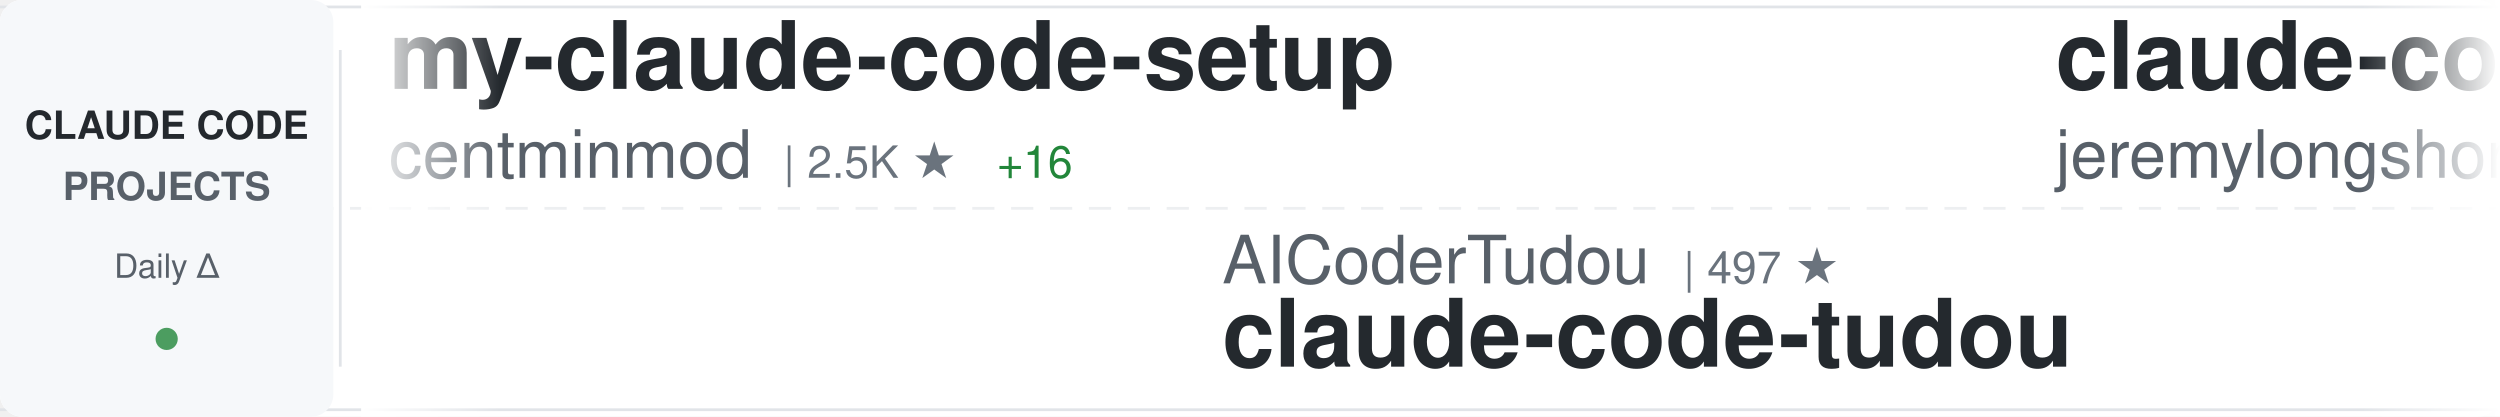
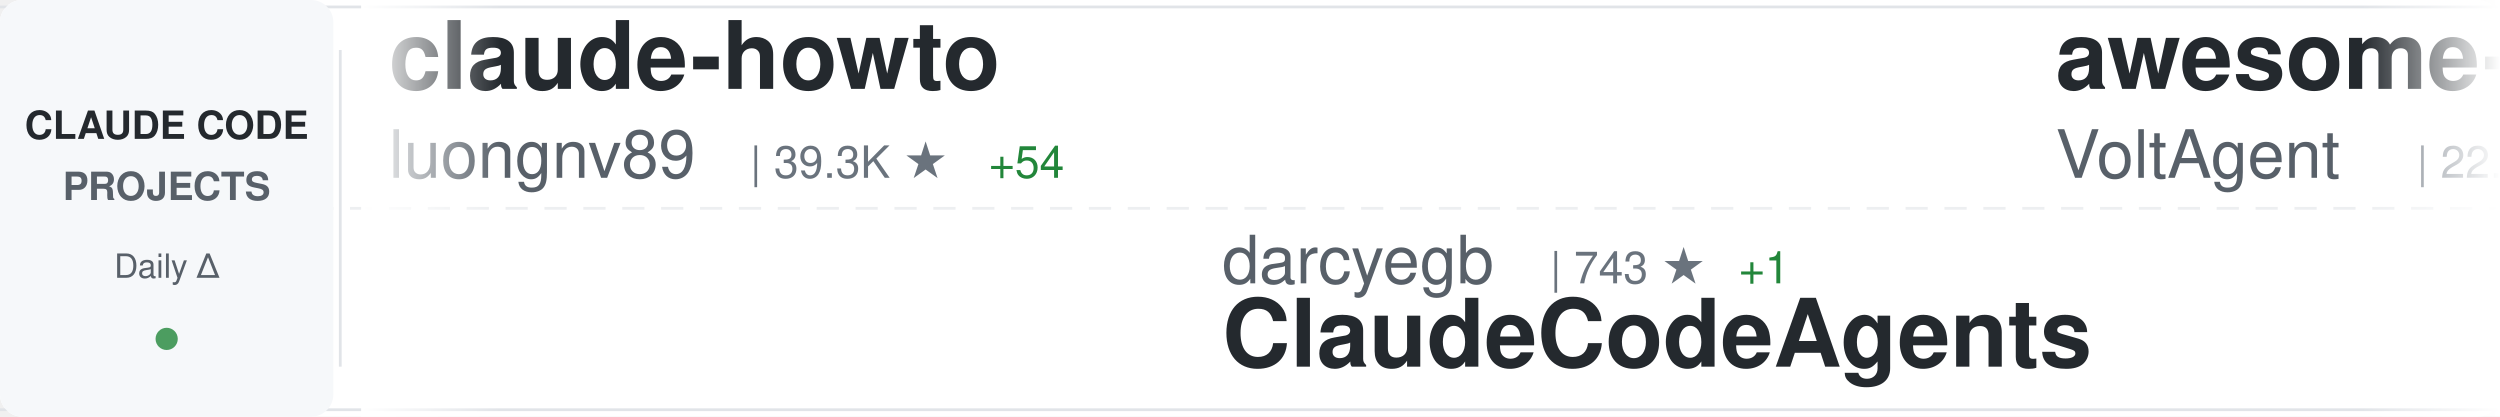
<svg xmlns="http://www.w3.org/2000/svg" width="900" height="150">
  <defs>
    <linearGradient id="awesomeLeftFade" x1="0%" y1="0%" x2="100%" y2="0%">
      <stop offset="0%" style="stop-color:#ffffff;stop-opacity:1" />
      <stop offset="100%" style="stop-color:#ffffff;stop-opacity:0" />
    </linearGradient>
    <linearGradient id="awesomeRightFade" x1="0%" y1="0%" x2="100%" y2="0%">
      <stop offset="0%" style="stop-color:#ffffff;stop-opacity:0" />
      <stop offset="100%" style="stop-color:#ffffff;stop-opacity:1" />
    </linearGradient>
  </defs>
  <rect width="900" height="150" fill="#ffffff" rx="8" />
  <rect x="0" y="2" width="900" height="1" fill="#e1e4e8" />
  <rect x="0" y="147" width="900" height="1" fill="#e1e4e8" />
  <line x1="0" y1="75" x2="900" y2="75" stroke="#e1e4e8" stroke-width="1" stroke-dasharray="8 6" opacity="0.6" />
  <rect x="0" y="0" width="120" height="150" fill="#f6f8fa" rx="8" />
  <text x="60" y="50" font-family="-apple-system, BlinkMacSystemFont, 'Segoe UI', Helvetica, Arial, sans-serif" font-size="14" font-weight="600" fill="#24292e" text-anchor="middle">CLAUDE CODE</text>
  <text x="60" y="72" font-family="-apple-system, BlinkMacSystemFont, 'Segoe UI', Helvetica, Arial, sans-serif" font-size="14" font-weight="600" fill="#586069" text-anchor="middle">PROJECTS</text>
  <text x="60" y="100" font-family="-apple-system, BlinkMacSystemFont, 'Segoe UI', Helvetica, Arial, sans-serif" font-size="12" font-weight="500" fill="#586069" text-anchor="middle">Daily Δ</text>
  <circle cx="60" cy="122" r="4" fill="#22863a" opacity="0.8" />
  <rect x="122" y="18" width="1" height="114" fill="#e1e4e8" />
  <clipPath id="awesomeTickerClip">
    <rect x="130" y="0" width="770" height="150" />
  </clipPath>
  <g clip-path="url(#awesomeTickerClip)">
    <g id="awesomeTickerItems">
      <animateTransform attributeName="transform" attributeType="XML" type="translate" from="0 0" to="-3000 0" dur="54s" repeatCount="indefinite" />
      <g transform="translate(0, 0)">
-         <text x="140" y="32" font-family="-apple-system, BlinkMacSystemFont, 'Segoe UI', Helvetica, Arial, sans-serif" font-size="34" font-weight="600" fill="#24292e">my-claude-code-setup</text>
-         <text x="140" y="64" font-family="-apple-system, BlinkMacSystemFont, 'Segoe UI', Helvetica, Arial, sans-serif" font-size="24" font-weight="400" fill="#586069">centminmod</text>
-         <text x="282" y="64" font-family="-apple-system, BlinkMacSystemFont, 'Segoe UI', Helvetica, Arial, sans-serif" font-size="16" font-weight="500" fill="#6a737d">| 2.5K ★</text>
-         <text x="359" y="64" font-family="-apple-system, BlinkMacSystemFont, 'Segoe UI', Helvetica, Arial, sans-serif" font-size="16" font-weight="500" fill="#22863a"> +16</text>
+         <text x="140" y="32" font-family="-apple-system, BlinkMacSystemFont, 'Segoe UI', Helvetica, Arial, sans-serif" font-size="34" font-weight="600" fill="#24292e">claude-howto</text>
+         <text x="140" y="64" font-family="-apple-system, BlinkMacSystemFont, 'Segoe UI', Helvetica, Arial, sans-serif" font-size="24" font-weight="400" fill="#586069">luongnv89</text>
+         <text x="270" y="64" font-family="-apple-system, BlinkMacSystemFont, 'Segoe UI', Helvetica, Arial, sans-serif" font-size="16" font-weight="500" fill="#6a737d">| 39.3K ★</text>
+         <text x="356" y="64" font-family="-apple-system, BlinkMacSystemFont, 'Segoe UI', Helvetica, Arial, sans-serif" font-size="16" font-weight="500" fill="#22863a"> +54</text>
      </g>
      <g transform="translate(300, 0)">
-         <text x="140" y="102" font-family="-apple-system, BlinkMacSystemFont, 'Segoe UI', Helvetica, Arial, sans-serif" font-size="24" font-weight="400" fill="#586069">AICoderTudou</text>
-         <text x="306" y="102" font-family="-apple-system, BlinkMacSystemFont, 'Segoe UI', Helvetica, Arial, sans-serif" font-size="16" font-weight="500" fill="#6a737d">| 497 ★</text>
-         <text x="140" y="132" font-family="-apple-system, BlinkMacSystemFont, 'Segoe UI', Helvetica, Arial, sans-serif" font-size="34" font-weight="600" fill="#24292e">claude-code-tudou</text>
+         <text x="140" y="102" font-family="-apple-system, BlinkMacSystemFont, 'Segoe UI', Helvetica, Arial, sans-serif" font-size="24" font-weight="400" fill="#586069">darcyegb</text>
+         <text x="258" y="102" font-family="-apple-system, BlinkMacSystemFont, 'Segoe UI', Helvetica, Arial, sans-serif" font-size="16" font-weight="500" fill="#6a737d">| 743 ★</text>
+         <text x="326" y="102" font-family="-apple-system, BlinkMacSystemFont, 'Segoe UI', Helvetica, Arial, sans-serif" font-size="16" font-weight="500" fill="#22863a"> +1</text>
+         <text x="140" y="132" font-family="-apple-system, BlinkMacSystemFont, 'Segoe UI', Helvetica, Arial, sans-serif" font-size="34" font-weight="600" fill="#24292e">ClaudeCodeAgents</text>
      </g>
      <g transform="translate(600, 0)">
-         <text x="140" y="32" font-family="-apple-system, BlinkMacSystemFont, 'Segoe UI', Helvetica, Arial, sans-serif" font-size="34" font-weight="600" fill="#24292e">claude-code-plugins-plus...</text>
-         <text x="140" y="64" font-family="-apple-system, BlinkMacSystemFont, 'Segoe UI', Helvetica, Arial, sans-serif" font-size="24" font-weight="400" fill="#586069">jeremylongshore</text>
-         <text x="342" y="64" font-family="-apple-system, BlinkMacSystemFont, 'Segoe UI', Helvetica, Arial, sans-serif" font-size="16" font-weight="500" fill="#6a737d">| 2.5K ★</text>
-         <text x="419" y="64" font-family="-apple-system, BlinkMacSystemFont, 'Segoe UI', Helvetica, Arial, sans-serif" font-size="16" font-weight="500" fill="#22863a"> +2</text>
+         <text x="140" y="32" font-family="-apple-system, BlinkMacSystemFont, 'Segoe UI', Helvetica, Arial, sans-serif" font-size="34" font-weight="600" fill="#24292e">awesome-claude-code-suba...</text>
+         <text x="140" y="64" font-family="-apple-system, BlinkMacSystemFont, 'Segoe UI', Helvetica, Arial, sans-serif" font-size="24" font-weight="400" fill="#586069">VoltAgent</text>
+         <text x="270" y="64" font-family="-apple-system, BlinkMacSystemFont, 'Segoe UI', Helvetica, Arial, sans-serif" font-size="16" font-weight="500" fill="#6a737d">| 22.9K ★</text>
+         <text x="356" y="64" font-family="-apple-system, BlinkMacSystemFont, 'Segoe UI', Helvetica, Arial, sans-serif" font-size="16" font-weight="500" fill="#22863a"> +66</text>
      </g>
      <g transform="translate(900, 0)">
-         <text x="140" y="102" font-family="-apple-system, BlinkMacSystemFont, 'Segoe UI', Helvetica, Arial, sans-serif" font-size="24" font-weight="400" fill="#586069">hangsman</text>
-         <text x="258" y="102" font-family="-apple-system, BlinkMacSystemFont, 'Segoe UI', Helvetica, Arial, sans-serif" font-size="16" font-weight="500" fill="#6a737d">| 787 ★</text>
-         <text x="140" y="132" font-family="-apple-system, BlinkMacSystemFont, 'Segoe UI', Helvetica, Arial, sans-serif" font-size="34" font-weight="600" fill="#24292e">claude-code-source</text>
+         <text x="140" y="102" font-family="-apple-system, BlinkMacSystemFont, 'Segoe UI', Helvetica, Arial, sans-serif" font-size="24" font-weight="400" fill="#586069">musistudio</text>
+         <text x="282" y="102" font-family="-apple-system, BlinkMacSystemFont, 'Segoe UI', Helvetica, Arial, sans-serif" font-size="16" font-weight="500" fill="#6a737d">| 35.6K ★</text>
+         <text x="368" y="102" font-family="-apple-system, BlinkMacSystemFont, 'Segoe UI', Helvetica, Arial, sans-serif" font-size="16" font-weight="500" fill="#22863a"> +25</text>
+         <text x="140" y="132" font-family="-apple-system, BlinkMacSystemFont, 'Segoe UI', Helvetica, Arial, sans-serif" font-size="34" font-weight="600" fill="#24292e">claude-code-router</text>
      </g>
      <g transform="translate(1200, 0)">
-         <text x="140" y="32" font-family="-apple-system, BlinkMacSystemFont, 'Segoe UI', Helvetica, Arial, sans-serif" font-size="34" font-weight="600" fill="#24292e">claude-code-source</text>
-         <text x="140" y="64" font-family="-apple-system, BlinkMacSystemFont, 'Segoe UI', Helvetica, Arial, sans-serif" font-size="24" font-weight="400" fill="#586069">AprilNEA</text>
-         <text x="258" y="64" font-family="-apple-system, BlinkMacSystemFont, 'Segoe UI', Helvetica, Arial, sans-serif" font-size="16" font-weight="500" fill="#6a737d">| 387 ★</text>
+         <text x="140" y="32" font-family="-apple-system, BlinkMacSystemFont, 'Segoe UI', Helvetica, Arial, sans-serif" font-size="34" font-weight="600" fill="#24292e">learn-claude-code</text>
+         <text x="140" y="64" font-family="-apple-system, BlinkMacSystemFont, 'Segoe UI', Helvetica, Arial, sans-serif" font-size="24" font-weight="400" fill="#586069">shareAI-lab</text>
+         <text x="294" y="64" font-family="-apple-system, BlinkMacSystemFont, 'Segoe UI', Helvetica, Arial, sans-serif" font-size="16" font-weight="500" fill="#6a737d">| 69.8K ★</text>
+         <text x="380" y="64" font-family="-apple-system, BlinkMacSystemFont, 'Segoe UI', Helvetica, Arial, sans-serif" font-size="16" font-weight="500" fill="#22863a"> +78</text>
      </g>
      <g transform="translate(1500, 0)">
-         <text x="140" y="102" font-family="-apple-system, BlinkMacSystemFont, 'Segoe UI', Helvetica, Arial, sans-serif" font-size="24" font-weight="400" fill="#586069">OneRedOak</text>
-         <text x="270" y="102" font-family="-apple-system, BlinkMacSystemFont, 'Segoe UI', Helvetica, Arial, sans-serif" font-size="16" font-weight="500" fill="#6a737d">| 3.9K ★</text>
-         <text x="347" y="102" font-family="-apple-system, BlinkMacSystemFont, 'Segoe UI', Helvetica, Arial, sans-serif" font-size="16" font-weight="500" fill="#22863a"> +1</text>
-         <text x="140" y="132" font-family="-apple-system, BlinkMacSystemFont, 'Segoe UI', Helvetica, Arial, sans-serif" font-size="34" font-weight="600" fill="#24292e">claude-code-workflows</text>
+         <text x="140" y="102" font-family="-apple-system, BlinkMacSystemFont, 'Segoe UI', Helvetica, Arial, sans-serif" font-size="24" font-weight="400" fill="#586069">lorryjovens-hub</text>
+         <text x="342" y="102" font-family="-apple-system, BlinkMacSystemFont, 'Segoe UI', Helvetica, Arial, sans-serif" font-size="16" font-weight="500" fill="#6a737d">| 1.7K ★</text>
+         <text x="419" y="102" font-family="-apple-system, BlinkMacSystemFont, 'Segoe UI', Helvetica, Arial, sans-serif" font-size="16" font-weight="500" fill="#22863a"> +1</text>
+         <text x="140" y="132" font-family="-apple-system, BlinkMacSystemFont, 'Segoe UI', Helvetica, Arial, sans-serif" font-size="34" font-weight="600" fill="#24292e">claude-code-rust</text>
      </g>
      <g transform="translate(1800, 0)">
-         <text x="140" y="32" font-family="-apple-system, BlinkMacSystemFont, 'Segoe UI', Helvetica, Arial, sans-serif" font-size="34" font-weight="600" fill="#24292e">ralph-claude-code</text>
-         <text x="140" y="64" font-family="-apple-system, BlinkMacSystemFont, 'Segoe UI', Helvetica, Arial, sans-serif" font-size="24" font-weight="400" fill="#586069">frankbria</text>
-         <text x="270" y="64" font-family="-apple-system, BlinkMacSystemFont, 'Segoe UI', Helvetica, Arial, sans-serif" font-size="16" font-weight="500" fill="#6a737d">| 9.5K ★</text>
-         <text x="347" y="64" font-family="-apple-system, BlinkMacSystemFont, 'Segoe UI', Helvetica, Arial, sans-serif" font-size="16" font-weight="500" fill="#22863a"> +6</text>
+         <text x="140" y="32" font-family="-apple-system, BlinkMacSystemFont, 'Segoe UI', Helvetica, Arial, sans-serif" font-size="34" font-weight="600" fill="#24292e">claude-code-telegram</text>
+         <text x="140" y="64" font-family="-apple-system, BlinkMacSystemFont, 'Segoe UI', Helvetica, Arial, sans-serif" font-size="24" font-weight="400" fill="#586069">RichardAtCT</text>
+         <text x="294" y="64" font-family="-apple-system, BlinkMacSystemFont, 'Segoe UI', Helvetica, Arial, sans-serif" font-size="16" font-weight="500" fill="#6a737d">| 2.7K ★</text>
+         <text x="371" y="64" font-family="-apple-system, BlinkMacSystemFont, 'Segoe UI', Helvetica, Arial, sans-serif" font-size="16" font-weight="500" fill="#22863a"> +1</text>
      </g>
      <g transform="translate(2100, 0)">
-         <text x="140" y="102" font-family="-apple-system, BlinkMacSystemFont, 'Segoe UI', Helvetica, Arial, sans-serif" font-size="24" font-weight="400" fill="#586069">VILA-Lab</text>
-         <text x="258" y="102" font-family="-apple-system, BlinkMacSystemFont, 'Segoe UI', Helvetica, Arial, sans-serif" font-size="16" font-weight="500" fill="#6a737d">| 1.8K ★</text>
-         <text x="335" y="102" font-family="-apple-system, BlinkMacSystemFont, 'Segoe UI', Helvetica, Arial, sans-serif" font-size="16" font-weight="500" fill="#22863a"> +2</text>
-         <text x="140" y="132" font-family="-apple-system, BlinkMacSystemFont, 'Segoe UI', Helvetica, Arial, sans-serif" font-size="34" font-weight="600" fill="#24292e">Dive-into-Claude-Code</text>
+         <text x="140" y="102" font-family="-apple-system, BlinkMacSystemFont, 'Segoe UI', Helvetica, Arial, sans-serif" font-size="24" font-weight="400" fill="#586069">Yeachan-Heo</text>
+         <text x="294" y="102" font-family="-apple-system, BlinkMacSystemFont, 'Segoe UI', Helvetica, Arial, sans-serif" font-size="16" font-weight="500" fill="#6a737d">| 37.4K ★</text>
+         <text x="380" y="102" font-family="-apple-system, BlinkMacSystemFont, 'Segoe UI', Helvetica, Arial, sans-serif" font-size="16" font-weight="500" fill="#22863a"> +34</text>
+         <text x="140" y="132" font-family="-apple-system, BlinkMacSystemFont, 'Segoe UI', Helvetica, Arial, sans-serif" font-size="34" font-weight="600" fill="#24292e">oh-my-claudecode</text>
      </g>
      <g transform="translate(2400, 0)">
-         <text x="140" y="32" font-family="-apple-system, BlinkMacSystemFont, 'Segoe UI', Helvetica, Arial, sans-serif" font-size="34" font-weight="600" fill="#24292e">claude-code-pm-course</text>
-         <text x="140" y="64" font-family="-apple-system, BlinkMacSystemFont, 'Segoe UI', Helvetica, Arial, sans-serif" font-size="24" font-weight="400" fill="#586069">carlvellotti</text>
-         <text x="306" y="64" font-family="-apple-system, BlinkMacSystemFont, 'Segoe UI', Helvetica, Arial, sans-serif" font-size="16" font-weight="500" fill="#6a737d">| 2.1K ★</text>
-         <text x="383" y="64" font-family="-apple-system, BlinkMacSystemFont, 'Segoe UI', Helvetica, Arial, sans-serif" font-size="16" font-weight="500" fill="#22863a"> +3</text>
+         <text x="140" y="32" font-family="-apple-system, BlinkMacSystemFont, 'Segoe UI', Helvetica, Arial, sans-serif" font-size="34" font-weight="600" fill="#24292e">CLIProxyAPI</text>
+         <text x="140" y="64" font-family="-apple-system, BlinkMacSystemFont, 'Segoe UI', Helvetica, Arial, sans-serif" font-size="24" font-weight="400" fill="#586069">router-for-me</text>
+         <text x="318" y="64" font-family="-apple-system, BlinkMacSystemFont, 'Segoe UI', Helvetica, Arial, sans-serif" font-size="16" font-weight="500" fill="#6a737d">| 39.2K ★</text>
+         <text x="404" y="64" font-family="-apple-system, BlinkMacSystemFont, 'Segoe UI', Helvetica, Arial, sans-serif" font-size="16" font-weight="500" fill="#22863a"> +64</text>
      </g>
      <g transform="translate(2700, 0)">
-         <text x="140" y="102" font-family="-apple-system, BlinkMacSystemFont, 'Segoe UI', Helvetica, Arial, sans-serif" font-size="24" font-weight="400" fill="#586069">SeemSeam</text>
-         <text x="258" y="102" font-family="-apple-system, BlinkMacSystemFont, 'Segoe UI', Helvetica, Arial, sans-serif" font-size="16" font-weight="500" fill="#6a737d">| 3.2K ★</text>
-         <text x="335" y="102" font-family="-apple-system, BlinkMacSystemFont, 'Segoe UI', Helvetica, Arial, sans-serif" font-size="16" font-weight="500" fill="#22863a"> +10</text>
-         <text x="140" y="132" font-family="-apple-system, BlinkMacSystemFont, 'Segoe UI', Helvetica, Arial, sans-serif" font-size="34" font-weight="600" fill="#24292e">claude_codex_bridge</text>
+         <text x="140" y="102" font-family="-apple-system, BlinkMacSystemFont, 'Segoe UI', Helvetica, Arial, sans-serif" font-size="24" font-weight="400" fill="#586069">affaan-m</text>
+         <text x="258" y="102" font-family="-apple-system, BlinkMacSystemFont, 'Segoe UI', Helvetica, Arial, sans-serif" font-size="16" font-weight="500" fill="#6a737d">| 226.1K ★</text>
+         <text x="353" y="102" font-family="-apple-system, BlinkMacSystemFont, 'Segoe UI', Helvetica, Arial, sans-serif" font-size="16" font-weight="500" fill="#22863a"> +376</text>
+         <text x="140" y="132" font-family="-apple-system, BlinkMacSystemFont, 'Segoe UI', Helvetica, Arial, sans-serif" font-size="34" font-weight="600" fill="#24292e">ECC</text>
      </g>
      <g transform="translate(3000, 0)">
-         <text x="140" y="32" font-family="-apple-system, BlinkMacSystemFont, 'Segoe UI', Helvetica, Arial, sans-serif" font-size="34" font-weight="600" fill="#24292e">my-claude-code-setup</text>
-         <text x="140" y="64" font-family="-apple-system, BlinkMacSystemFont, 'Segoe UI', Helvetica, Arial, sans-serif" font-size="24" font-weight="400" fill="#586069">centminmod</text>
-         <text x="282" y="64" font-family="-apple-system, BlinkMacSystemFont, 'Segoe UI', Helvetica, Arial, sans-serif" font-size="16" font-weight="500" fill="#6a737d">| 2.5K ★</text>
-         <text x="359" y="64" font-family="-apple-system, BlinkMacSystemFont, 'Segoe UI', Helvetica, Arial, sans-serif" font-size="16" font-weight="500" fill="#22863a"> +16</text>
+         <text x="140" y="32" font-family="-apple-system, BlinkMacSystemFont, 'Segoe UI', Helvetica, Arial, sans-serif" font-size="34" font-weight="600" fill="#24292e">claude-howto</text>
+         <text x="140" y="64" font-family="-apple-system, BlinkMacSystemFont, 'Segoe UI', Helvetica, Arial, sans-serif" font-size="24" font-weight="400" fill="#586069">luongnv89</text>
+         <text x="270" y="64" font-family="-apple-system, BlinkMacSystemFont, 'Segoe UI', Helvetica, Arial, sans-serif" font-size="16" font-weight="500" fill="#6a737d">| 39.3K ★</text>
+         <text x="356" y="64" font-family="-apple-system, BlinkMacSystemFont, 'Segoe UI', Helvetica, Arial, sans-serif" font-size="16" font-weight="500" fill="#22863a"> +54</text>
      </g>
      <g transform="translate(3300, 0)">
-         <text x="140" y="102" font-family="-apple-system, BlinkMacSystemFont, 'Segoe UI', Helvetica, Arial, sans-serif" font-size="24" font-weight="400" fill="#586069">AICoderTudou</text>
-         <text x="306" y="102" font-family="-apple-system, BlinkMacSystemFont, 'Segoe UI', Helvetica, Arial, sans-serif" font-size="16" font-weight="500" fill="#6a737d">| 497 ★</text>
-         <text x="140" y="132" font-family="-apple-system, BlinkMacSystemFont, 'Segoe UI', Helvetica, Arial, sans-serif" font-size="34" font-weight="600" fill="#24292e">claude-code-tudou</text>
+         <text x="140" y="102" font-family="-apple-system, BlinkMacSystemFont, 'Segoe UI', Helvetica, Arial, sans-serif" font-size="24" font-weight="400" fill="#586069">darcyegb</text>
+         <text x="258" y="102" font-family="-apple-system, BlinkMacSystemFont, 'Segoe UI', Helvetica, Arial, sans-serif" font-size="16" font-weight="500" fill="#6a737d">| 743 ★</text>
+         <text x="326" y="102" font-family="-apple-system, BlinkMacSystemFont, 'Segoe UI', Helvetica, Arial, sans-serif" font-size="16" font-weight="500" fill="#22863a"> +1</text>
+         <text x="140" y="132" font-family="-apple-system, BlinkMacSystemFont, 'Segoe UI', Helvetica, Arial, sans-serif" font-size="34" font-weight="600" fill="#24292e">ClaudeCodeAgents</text>
      </g>
      <g transform="translate(3600, 0)">
-         <text x="140" y="32" font-family="-apple-system, BlinkMacSystemFont, 'Segoe UI', Helvetica, Arial, sans-serif" font-size="34" font-weight="600" fill="#24292e">claude-code-plugins-plus...</text>
-         <text x="140" y="64" font-family="-apple-system, BlinkMacSystemFont, 'Segoe UI', Helvetica, Arial, sans-serif" font-size="24" font-weight="400" fill="#586069">jeremylongshore</text>
-         <text x="342" y="64" font-family="-apple-system, BlinkMacSystemFont, 'Segoe UI', Helvetica, Arial, sans-serif" font-size="16" font-weight="500" fill="#6a737d">| 2.5K ★</text>
-         <text x="419" y="64" font-family="-apple-system, BlinkMacSystemFont, 'Segoe UI', Helvetica, Arial, sans-serif" font-size="16" font-weight="500" fill="#22863a"> +2</text>
+         <text x="140" y="32" font-family="-apple-system, BlinkMacSystemFont, 'Segoe UI', Helvetica, Arial, sans-serif" font-size="34" font-weight="600" fill="#24292e">awesome-claude-code-suba...</text>
+         <text x="140" y="64" font-family="-apple-system, BlinkMacSystemFont, 'Segoe UI', Helvetica, Arial, sans-serif" font-size="24" font-weight="400" fill="#586069">VoltAgent</text>
+         <text x="270" y="64" font-family="-apple-system, BlinkMacSystemFont, 'Segoe UI', Helvetica, Arial, sans-serif" font-size="16" font-weight="500" fill="#6a737d">| 22.9K ★</text>
+         <text x="356" y="64" font-family="-apple-system, BlinkMacSystemFont, 'Segoe UI', Helvetica, Arial, sans-serif" font-size="16" font-weight="500" fill="#22863a"> +66</text>
      </g>
      <g transform="translate(3900, 0)">
-         <text x="140" y="102" font-family="-apple-system, BlinkMacSystemFont, 'Segoe UI', Helvetica, Arial, sans-serif" font-size="24" font-weight="400" fill="#586069">hangsman</text>
-         <text x="258" y="102" font-family="-apple-system, BlinkMacSystemFont, 'Segoe UI', Helvetica, Arial, sans-serif" font-size="16" font-weight="500" fill="#6a737d">| 787 ★</text>
-         <text x="140" y="132" font-family="-apple-system, BlinkMacSystemFont, 'Segoe UI', Helvetica, Arial, sans-serif" font-size="34" font-weight="600" fill="#24292e">claude-code-source</text>
+         <text x="140" y="102" font-family="-apple-system, BlinkMacSystemFont, 'Segoe UI', Helvetica, Arial, sans-serif" font-size="24" font-weight="400" fill="#586069">musistudio</text>
+         <text x="282" y="102" font-family="-apple-system, BlinkMacSystemFont, 'Segoe UI', Helvetica, Arial, sans-serif" font-size="16" font-weight="500" fill="#6a737d">| 35.6K ★</text>
+         <text x="368" y="102" font-family="-apple-system, BlinkMacSystemFont, 'Segoe UI', Helvetica, Arial, sans-serif" font-size="16" font-weight="500" fill="#22863a"> +25</text>
+         <text x="140" y="132" font-family="-apple-system, BlinkMacSystemFont, 'Segoe UI', Helvetica, Arial, sans-serif" font-size="34" font-weight="600" fill="#24292e">claude-code-router</text>
      </g>
    </g>
  </g>
  <rect x="130" y="0" width="50" height="150" fill="url(#awesomeLeftFade)" />
  <rect x="850" y="0" width="50" height="150" fill="url(#awesomeRightFade)" />
</svg>
